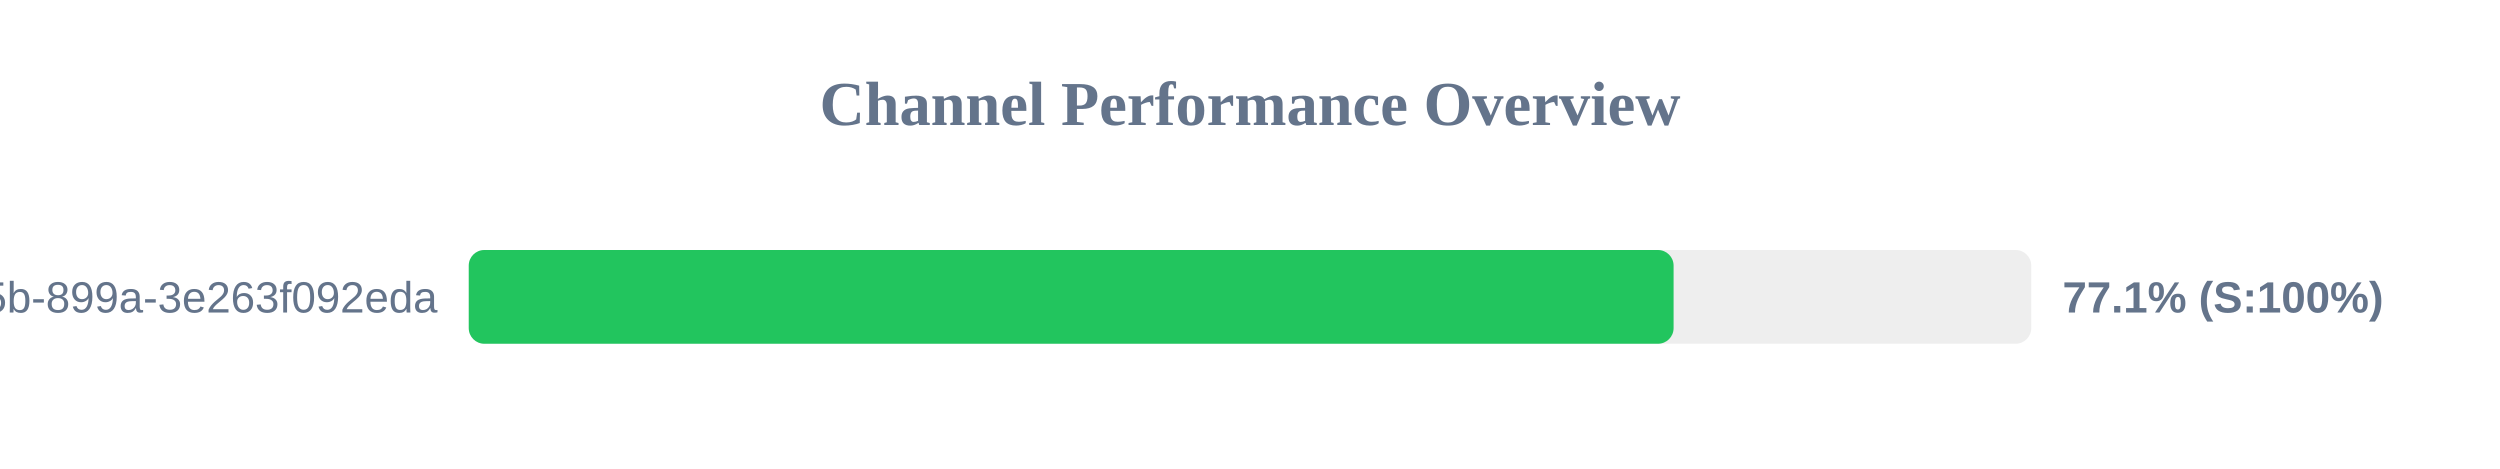
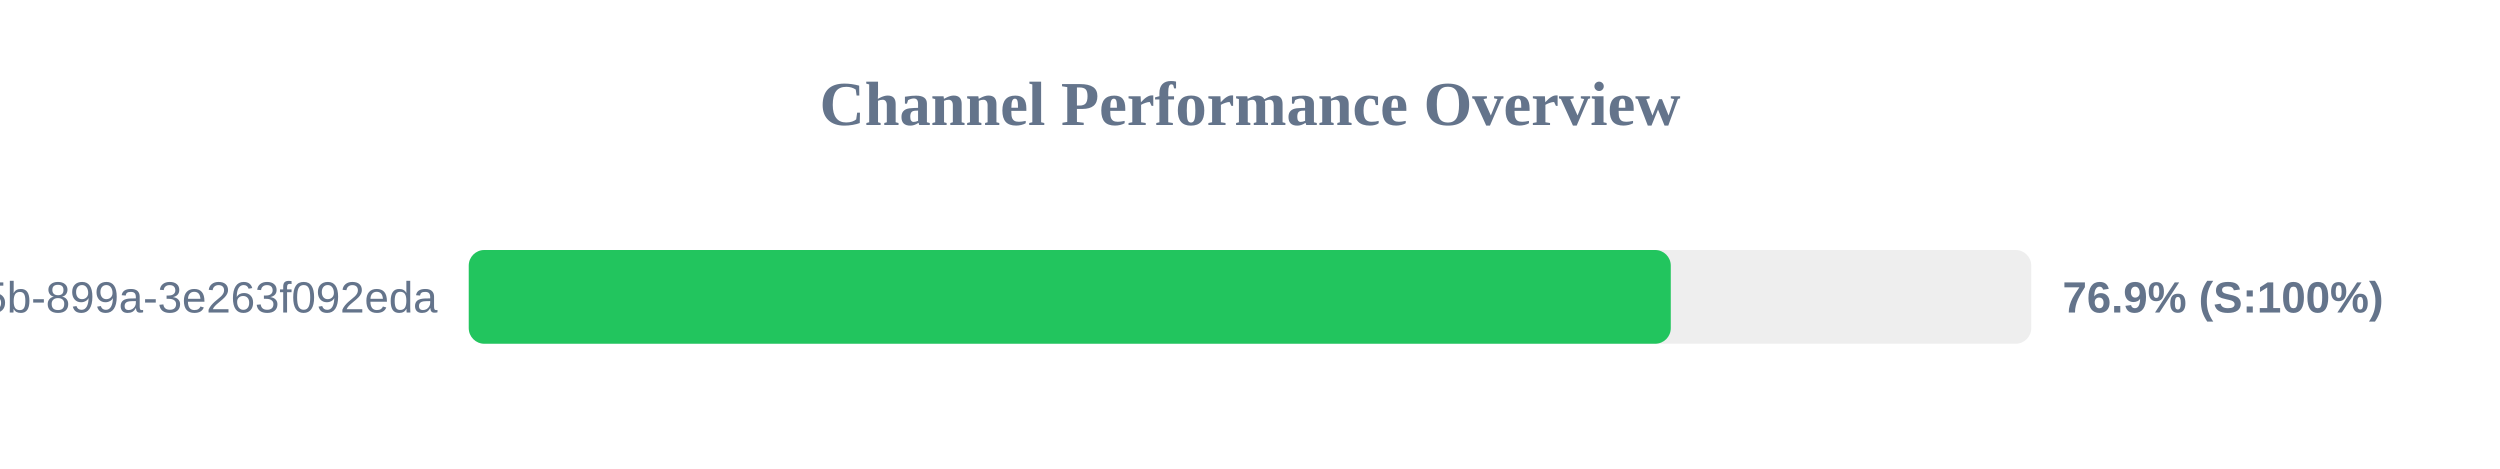
<svg xmlns="http://www.w3.org/2000/svg" width="800" height="150" version="1.1">
  <style>
        .row { font: 14px Arial; fill: #64748b; }
        .score { font: bold 14px Arial; fill: #64748b; }
    </style>
  <text x="400" y="40" text-anchor="middle" font-size="20px" font-weight="bold" fill="#64748b">Channel Performance Overview</text>
  <rect x="150" y="80" width="500" height="30" fill="#eee" rx="5" />
-   <rect x="150" y="80" width="385.55" height="30" fill="#22c55e" rx="5" />
+   <rect x="150" y="80" width="384.65" height="30" fill="#22c55e" rx="5" />
  <text x="140" y="100" text-anchor="end" class="row">?uuid=6bf726db-fb0b-405b-899a-3e263f092eda</text>
-   <text x="660" y="100" text-anchor="start" class="score">77.1% (S:100%)</text>
+   <text x="660" y="100" text-anchor="start" class="score">76.9% (S:100%)</text>
</svg>
